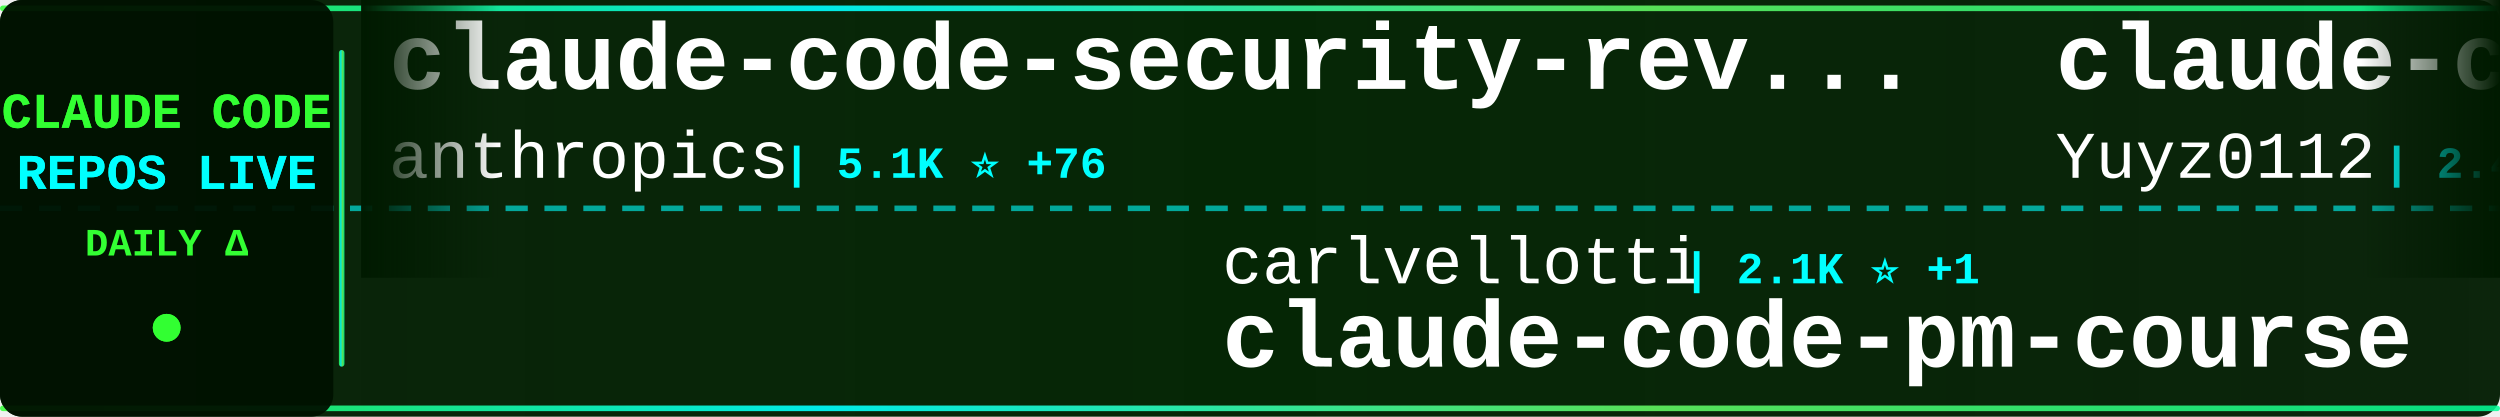
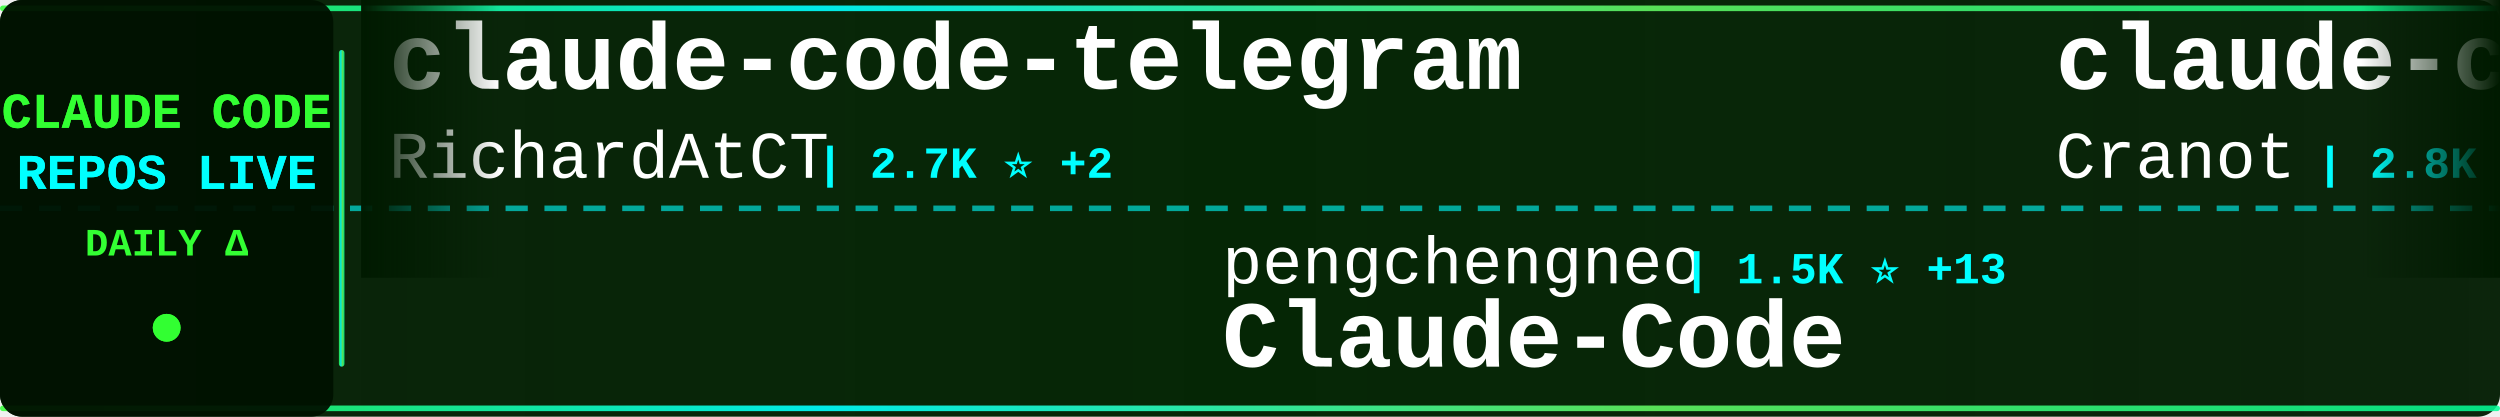
<svg xmlns="http://www.w3.org/2000/svg" width="900" height="150">
  <defs>
    <linearGradient id="tickerBg" x1="0%" y1="0%" x2="100%" y2="0%">
      <stop offset="0%" style="stop-color:#001a00;stop-opacity:0.95" />
      <stop offset="50%" style="stop-color:#002200;stop-opacity:0.98" />
      <stop offset="100%" style="stop-color:#001a00;stop-opacity:0.95" />
    </linearGradient>
    <linearGradient id="borderGrad" x1="0%" y1="0%" x2="100%" y2="0%">
      <stop offset="0%" style="stop-color:#33ff33;stop-opacity:0.85">
        <animate attributeName="stop-opacity" values="0.85;1;0.85" dur="2s" repeatCount="indefinite" />
      </stop>
      <stop offset="33%" style="stop-color:#00ffff;stop-opacity:0.9">
        <animate attributeName="stop-opacity" values="0.9;1;0.9" dur="2.2s" repeatCount="indefinite" />
      </stop>
      <stop offset="66%" style="stop-color:#66ff66;stop-opacity:0.85">
        <animate attributeName="stop-opacity" values="0.85;1;0.85" dur="1.8s" repeatCount="indefinite" />
      </stop>
      <stop offset="100%" style="stop-color:#00ff99;stop-opacity:0.85">
        <animate attributeName="stop-opacity" values="0.85;1;0.85" dur="2s" repeatCount="indefinite" />
      </stop>
    </linearGradient>
    <filter id="textGlow">
      <feGaussianBlur stdDeviation="0.1" result="coloredBlur" />
      <feMerge>
        <feMergeNode in="coloredBlur" />
        <feMergeNode in="SourceGraphic" />
      </feMerge>
    </filter>
    <filter id="metricGlow">
      <feGaussianBlur stdDeviation="0.2" result="coloredBlur" />
      <feMerge>
        <feMergeNode in="coloredBlur" />
        <feMergeNode in="SourceGraphic" />
      </feMerge>
    </filter>
    <linearGradient id="leftFade" x1="0%" y1="0%" x2="100%" y2="0%">
      <stop offset="0%" style="stop-color:#001a00;stop-opacity:1" />
      <stop offset="100%" style="stop-color:#001a00;stop-opacity:0" />
    </linearGradient>
    <linearGradient id="rightFade" x1="0%" y1="0%" x2="100%" y2="0%">
      <stop offset="0%" style="stop-color:#001a00;stop-opacity:0" />
      <stop offset="100%" style="stop-color:#001a00;stop-opacity:1" />
    </linearGradient>
  </defs>
  <rect width="900" height="150" fill="url(#tickerBg)" rx="8" />
  <rect x="0" y="2" width="900" height="2" fill="url(#borderGrad)" rx="1" />
  <rect x="0" y="146" width="900" height="2" fill="url(#borderGrad)" rx="1" />
  <line x1="0" y1="75" x2="900" y2="75" stroke="#00ffff" stroke-width="2" stroke-dasharray="8 6" opacity="0.6" />
  <rect x="0" y="0" width="120" height="150" fill="#001100" opacity="0.95" rx="8" />
  <text x="60" y="46" font-family="'Courier New', monospace" font-size="18" font-weight="bold" fill="#33ff33" text-anchor="middle" filter="url(#textGlow)">
    CLAUDE CODE
  </text>
  <text x="60" y="68" font-family="'Courier New', monospace" font-size="18" font-weight="bold" fill="#00ffff" text-anchor="middle" filter="url(#textGlow)">
    REPOS LIVE
  </text>
  <text x="60" y="92" font-family="'Courier New', monospace" font-size="14" font-weight="bold" fill="#33ff33" text-anchor="middle">
    DAILY Δ
  </text>
  <circle cx="60" cy="118" r="5" fill="#33ff33" filter="url(#metricGlow)">
    <animate attributeName="r" values="4;6;4" dur="1.5s" repeatCount="indefinite" />
    <animate attributeName="opacity" values="0.6;1;0.6" dur="1.5s" repeatCount="indefinite" />
  </circle>
  <rect x="122" y="18" width="2" height="114" fill="url(#borderGrad)" rx="1" />
  <clipPath id="tickerClip">
    <rect x="130" y="0" width="770" height="150" />
  </clipPath>
  <g clip-path="url(#tickerClip)">
    <g id="tickerItems">
      <animateTransform attributeName="transform" attributeType="XML" type="translate" from="0 0" to="-3000 0" dur="54s" repeatCount="indefinite" />
      <g transform="translate(0, 0)">
-         <text x="140" y="32" font-family="'Courier New', monospace" font-size="34" font-weight="bold" fill="#ffffff">claude-code-security-rev...</text>
-         <text x="140" y="64" font-family="'Courier New', monospace" font-size="24" font-weight="normal" fill="#ffffff" opacity="1.0">anthropics</text>
-         <text x="282" y="64" font-family="'Courier New', monospace" font-size="16" font-weight="bold" fill="#00ffff"> | 5.1K ⭐ +76</text>
+         <text x="140" y="32" font-family="'Courier New', monospace" font-size="34" font-weight="bold" fill="#ffffff">claude-code-telegram</text>
+         <text x="140" y="64" font-family="'Courier New', monospace" font-size="24" font-weight="normal" fill="#ffffff" opacity="1.0">RichardAtCT</text>
+         <text x="294" y="64" font-family="'Courier New', monospace" font-size="16" font-weight="bold" fill="#00ffff"> | 2.7K ⭐ +2</text>
      </g>
      <g transform="translate(300, 0)">
-         <text x="140" y="102" font-family="'Courier New', monospace" font-size="24" font-weight="normal" fill="#ffffff" opacity="1.0">carlvellotti</text>
-         <text x="306" y="102" font-family="'Courier New', monospace" font-size="16" font-weight="bold" fill="#00ffff"> | 2.1K ⭐ +1</text>
-         <text x="140" y="132" font-family="'Courier New', monospace" font-size="34" font-weight="bold" fill="#ffffff">claude-code-pm-course</text>
+         <text x="140" y="102" font-family="'Courier New', monospace" font-size="24" font-weight="normal" fill="#ffffff" opacity="1.0">pengchengneo</text>
+         <text x="306" y="102" font-family="'Courier New', monospace" font-size="16" font-weight="bold" fill="#00ffff"> | 1.5K ⭐ +13</text>
+         <text x="140" y="132" font-family="'Courier New', monospace" font-size="34" font-weight="bold" fill="#ffffff">Claude-Code</text>
      </g>
      <g transform="translate(600, 0)">
-         <text x="140" y="32" font-family="'Courier New', monospace" font-size="34" font-weight="bold" fill="#ffffff">claude-code-reverse</text>
-         <text x="140" y="64" font-family="'Courier New', monospace" font-size="24" font-weight="normal" fill="#ffffff" opacity="1.0">Yuyz0112</text>
-         <text x="258" y="64" font-family="'Courier New', monospace" font-size="16" font-weight="bold" fill="#00ffff"> | 2.4K ⭐</text>
+         <text x="140" y="32" font-family="'Courier New', monospace" font-size="34" font-weight="bold" fill="#ffffff">claude-code-guide</text>
+         <text x="140" y="64" font-family="'Courier New', monospace" font-size="24" font-weight="normal" fill="#ffffff" opacity="1.0">Cranot</text>
+         <text x="234" y="64" font-family="'Courier New', monospace" font-size="16" font-weight="bold" fill="#00ffff"> | 2.8K ⭐ +1</text>
      </g>
      <g transform="translate(900, 0)">
-         <text x="140" y="102" font-family="'Courier New', monospace" font-size="24" font-weight="normal" fill="#ffffff" opacity="1.0">jqueryscript</text>
-         <text x="306" y="102" font-family="'Courier New', monospace" font-size="16" font-weight="bold" fill="#00ffff"> | 412 ⭐</text>
-         <text x="140" y="132" font-family="'Courier New', monospace" font-size="34" font-weight="bold" fill="#ffffff">awesome-claude-code</text>
+         <text x="140" y="102" font-family="'Courier New', monospace" font-size="24" font-weight="normal" fill="#ffffff" opacity="1.0">router-for-me</text>
+         <text x="318" y="102" font-family="'Courier New', monospace" font-size="16" font-weight="bold" fill="#00ffff"> | 36.7K ⭐ +287</text>
+         <text x="140" y="132" font-family="'Courier New', monospace" font-size="34" font-weight="bold" fill="#ffffff">CLIProxyAPI</text>
      </g>
      <g transform="translate(1200, 0)">
-         <text x="140" y="32" font-family="'Courier New', monospace" font-size="34" font-weight="bold" fill="#ffffff">claude_codex_bridge</text>
-         <text x="140" y="64" font-family="'Courier New', monospace" font-size="24" font-weight="normal" fill="#ffffff" opacity="1.0">SeemSeam</text>
-         <text x="258" y="64" font-family="'Courier New', monospace" font-size="16" font-weight="bold" fill="#00ffff"> | 2.9K ⭐ +9</text>
+         <text x="140" y="32" font-family="'Courier New', monospace" font-size="34" font-weight="bold" fill="#ffffff">claude-code-settings</text>
+         <text x="140" y="64" font-family="'Courier New', monospace" font-size="24" font-weight="normal" fill="#ffffff" opacity="1.0">feiskyer</text>
+         <text x="258" y="64" font-family="'Courier New', monospace" font-size="16" font-weight="bold" fill="#00ffff"> | 1.5K ⭐ +1</text>
      </g>
      <g transform="translate(1500, 0)">
-         <text x="140" y="102" font-family="'Courier New', monospace" font-size="24" font-weight="normal" fill="#ffffff" opacity="1.0">anthropics</text>
-         <text x="282" y="102" font-family="'Courier New', monospace" font-size="16" font-weight="bold" fill="#00ffff"> | 148.0K ⭐ +478</text>
-         <text x="140" y="132" font-family="'Courier New', monospace" font-size="34" font-weight="bold" fill="#ffffff">skills</text>
+         <text x="140" y="102" font-family="'Courier New', monospace" font-size="24" font-weight="normal" fill="#ffffff" opacity="1.0">shanraisshan</text>
+         <text x="306" y="102" font-family="'Courier New', monospace" font-size="16" font-weight="bold" fill="#00ffff"> | 56.9K ⭐ +145</text>
+         <text x="140" y="132" font-family="'Courier New', monospace" font-size="34" font-weight="bold" fill="#ffffff">claude-code-best-practic...</text>
      </g>
      <g transform="translate(1800, 0)">
-         <text x="140" y="32" font-family="'Courier New', monospace" font-size="34" font-weight="bold" fill="#ffffff">claude-code-source-code</text>
-         <text x="140" y="64" font-family="'Courier New', monospace" font-size="24" font-weight="normal" fill="#ffffff" opacity="1.0">777genius</text>
-         <text x="270" y="64" font-family="'Courier New', monospace" font-size="16" font-weight="bold" fill="#00ffff"> | 914 ⭐</text>
+         <text x="140" y="32" font-family="'Courier New', monospace" font-size="34" font-weight="bold" fill="#ffffff">claude_code_src</text>
+         <text x="140" y="64" font-family="'Courier New', monospace" font-size="24" font-weight="normal" fill="#ffffff" opacity="1.0">ponponon</text>
+         <text x="258" y="64" font-family="'Courier New', monospace" font-size="16" font-weight="bold" fill="#00ffff"> | 2.3K ⭐</text>
      </g>
      <g transform="translate(2100, 0)">
-         <text x="140" y="102" font-family="'Courier New', monospace" font-size="24" font-weight="normal" fill="#ffffff" opacity="1.0">Chachamaru127</text>
-         <text x="318" y="102" font-family="'Courier New', monospace" font-size="16" font-weight="bold" fill="#00ffff"> | 2.7K ⭐ +14</text>
-         <text x="140" y="132" font-family="'Courier New', monospace" font-size="34" font-weight="bold" fill="#ffffff">claude-code-harness</text>
+         <text x="140" y="102" font-family="'Courier New', monospace" font-size="24" font-weight="normal" fill="#ffffff" opacity="1.0">guanshan</text>
+         <text x="258" y="102" font-family="'Courier New', monospace" font-size="16" font-weight="bold" fill="#00ffff"> | 60 ⭐</text>
+         <text x="140" y="132" font-family="'Courier New', monospace" font-size="34" font-weight="bold" fill="#ffffff">ClaudeCode</text>
      </g>
      <g transform="translate(2400, 0)">
-         <text x="140" y="32" font-family="'Courier New', monospace" font-size="34" font-weight="bold" fill="#ffffff">pi-vs-claude-code</text>
-         <text x="140" y="64" font-family="'Courier New', monospace" font-size="24" font-weight="normal" fill="#ffffff" opacity="1.0">disler</text>
-         <text x="234" y="64" font-family="'Courier New', monospace" font-size="16" font-weight="bold" fill="#00ffff"> | 1.3K ⭐ +3</text>
+         <text x="140" y="32" font-family="'Courier New', monospace" font-size="34" font-weight="bold" fill="#ffffff">claude-code-plugins-plus...</text>
+         <text x="140" y="64" font-family="'Courier New', monospace" font-size="24" font-weight="normal" fill="#ffffff" opacity="1.0">jeremylongshore</text>
+         <text x="342" y="64" font-family="'Courier New', monospace" font-size="16" font-weight="bold" fill="#00ffff"> | 2.3K ⭐ +8</text>
      </g>
      <g transform="translate(2700, 0)">
-         <text x="140" y="102" font-family="'Courier New', monospace" font-size="24" font-weight="normal" fill="#ffffff" opacity="1.0">frankbria</text>
-         <text x="270" y="102" font-family="'Courier New', monospace" font-size="16" font-weight="bold" fill="#00ffff"> | 9.3K ⭐ +7</text>
-         <text x="140" y="132" font-family="'Courier New', monospace" font-size="34" font-weight="bold" fill="#ffffff">ralph-claude-code</text>
+         <text x="140" y="102" font-family="'Courier New', monospace" font-size="24" font-weight="normal" fill="#ffffff" opacity="1.0">wanshuiyin</text>
+         <text x="282" y="102" font-family="'Courier New', monospace" font-size="16" font-weight="bold" fill="#00ffff"> | 11.7K ⭐ +87</text>
+         <text x="140" y="132" font-family="'Courier New', monospace" font-size="34" font-weight="bold" fill="#ffffff">Auto-claude-code-researc...</text>
      </g>
      <g transform="translate(3000, 0)">
-         <text x="140" y="32" font-family="'Courier New', monospace" font-size="34" font-weight="bold" fill="#ffffff">claude-code-security-rev...</text>
-         <text x="140" y="64" font-family="'Courier New', monospace" font-size="24" font-weight="normal" fill="#ffffff" opacity="1.0">anthropics</text>
-         <text x="282" y="64" font-family="'Courier New', monospace" font-size="16" font-weight="bold" fill="#00ffff"> | 5.1K ⭐ +76</text>
+         <text x="140" y="32" font-family="'Courier New', monospace" font-size="34" font-weight="bold" fill="#ffffff">claude-code-telegram</text>
+         <text x="140" y="64" font-family="'Courier New', monospace" font-size="24" font-weight="normal" fill="#ffffff" opacity="1.0">RichardAtCT</text>
+         <text x="294" y="64" font-family="'Courier New', monospace" font-size="16" font-weight="bold" fill="#00ffff"> | 2.7K ⭐ +2</text>
      </g>
      <g transform="translate(3300, 0)">
-         <text x="140" y="102" font-family="'Courier New', monospace" font-size="24" font-weight="normal" fill="#ffffff" opacity="1.0">carlvellotti</text>
-         <text x="306" y="102" font-family="'Courier New', monospace" font-size="16" font-weight="bold" fill="#00ffff"> | 2.1K ⭐ +1</text>
-         <text x="140" y="132" font-family="'Courier New', monospace" font-size="34" font-weight="bold" fill="#ffffff">claude-code-pm-course</text>
+         <text x="140" y="102" font-family="'Courier New', monospace" font-size="24" font-weight="normal" fill="#ffffff" opacity="1.0">pengchengneo</text>
+         <text x="306" y="102" font-family="'Courier New', monospace" font-size="16" font-weight="bold" fill="#00ffff"> | 1.5K ⭐ +13</text>
+         <text x="140" y="132" font-family="'Courier New', monospace" font-size="34" font-weight="bold" fill="#ffffff">Claude-Code</text>
      </g>
      <g transform="translate(3600, 0)">
-         <text x="140" y="32" font-family="'Courier New', monospace" font-size="34" font-weight="bold" fill="#ffffff">claude-code-reverse</text>
-         <text x="140" y="64" font-family="'Courier New', monospace" font-size="24" font-weight="normal" fill="#ffffff" opacity="1.0">Yuyz0112</text>
-         <text x="258" y="64" font-family="'Courier New', monospace" font-size="16" font-weight="bold" fill="#00ffff"> | 2.4K ⭐</text>
+         <text x="140" y="32" font-family="'Courier New', monospace" font-size="34" font-weight="bold" fill="#ffffff">claude-code-guide</text>
+         <text x="140" y="64" font-family="'Courier New', monospace" font-size="24" font-weight="normal" fill="#ffffff" opacity="1.0">Cranot</text>
+         <text x="234" y="64" font-family="'Courier New', monospace" font-size="16" font-weight="bold" fill="#00ffff"> | 2.8K ⭐ +1</text>
      </g>
      <g transform="translate(3900, 0)">
-         <text x="140" y="102" font-family="'Courier New', monospace" font-size="24" font-weight="normal" fill="#ffffff" opacity="1.0">jqueryscript</text>
-         <text x="306" y="102" font-family="'Courier New', monospace" font-size="16" font-weight="bold" fill="#00ffff"> | 412 ⭐</text>
-         <text x="140" y="132" font-family="'Courier New', monospace" font-size="34" font-weight="bold" fill="#ffffff">awesome-claude-code</text>
+         <text x="140" y="102" font-family="'Courier New', monospace" font-size="24" font-weight="normal" fill="#ffffff" opacity="1.0">router-for-me</text>
+         <text x="318" y="102" font-family="'Courier New', monospace" font-size="16" font-weight="bold" fill="#00ffff"> | 36.7K ⭐ +287</text>
+         <text x="140" y="132" font-family="'Courier New', monospace" font-size="34" font-weight="bold" fill="#ffffff">CLIProxyAPI</text>
      </g>
    </g>
  </g>
  <rect x="130" y="0" width="50" height="100" fill="url(#leftFade)" />
  <rect x="850" y="0" width="50" height="100" fill="url(#rightFade)" />
</svg>
